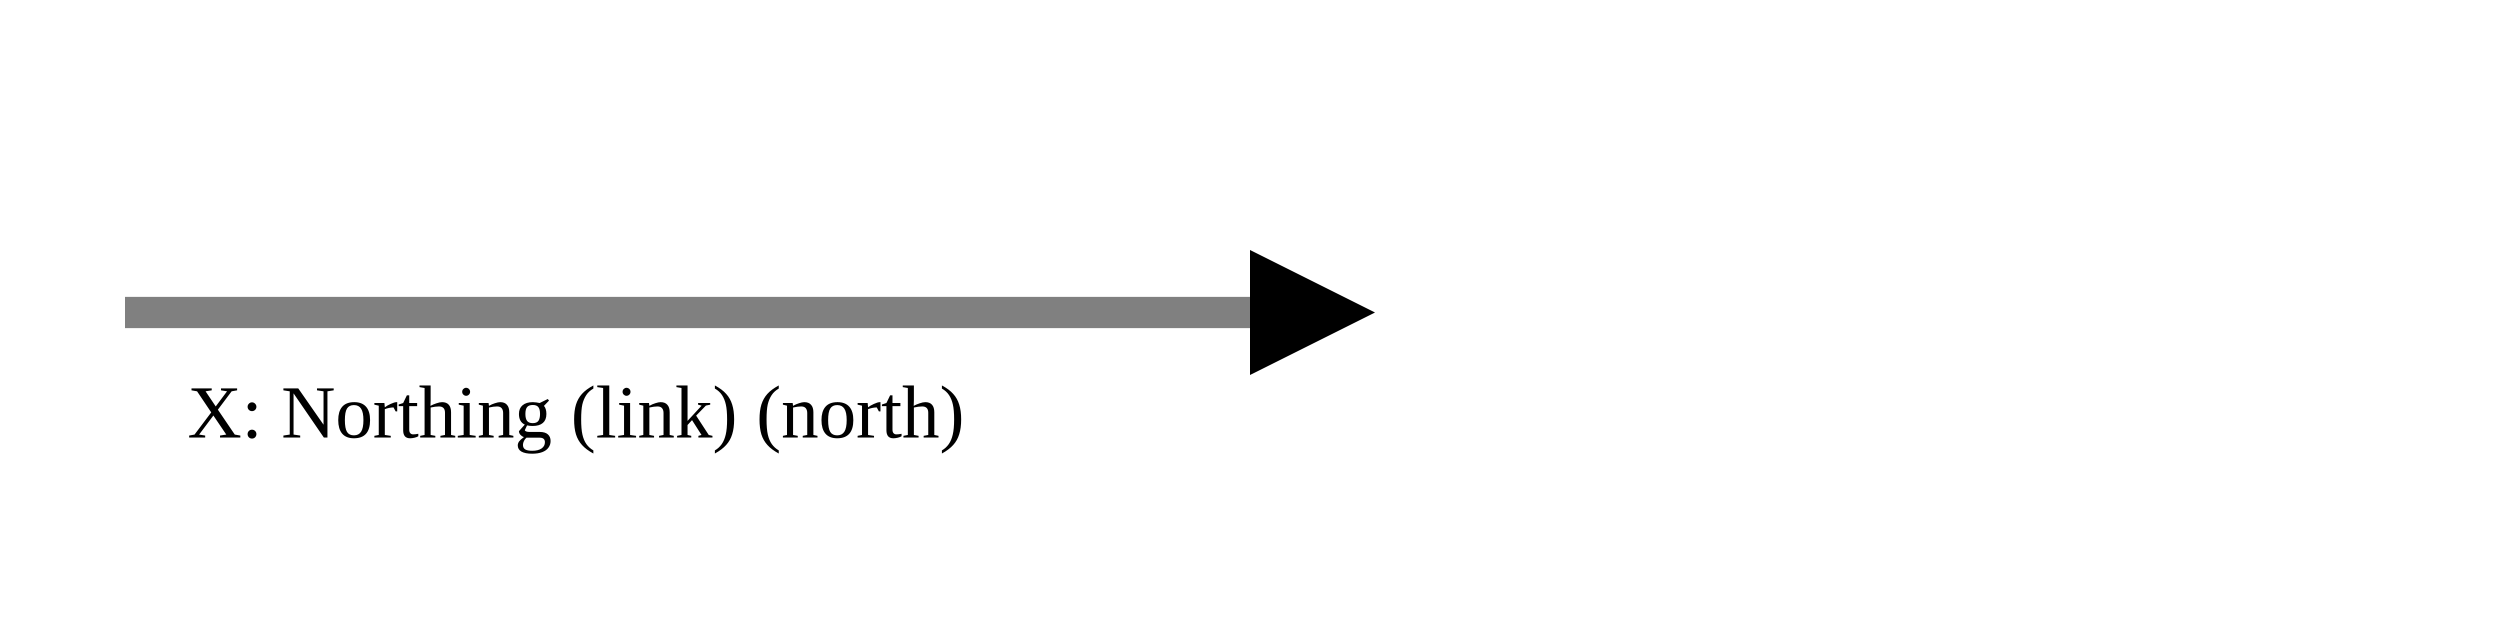
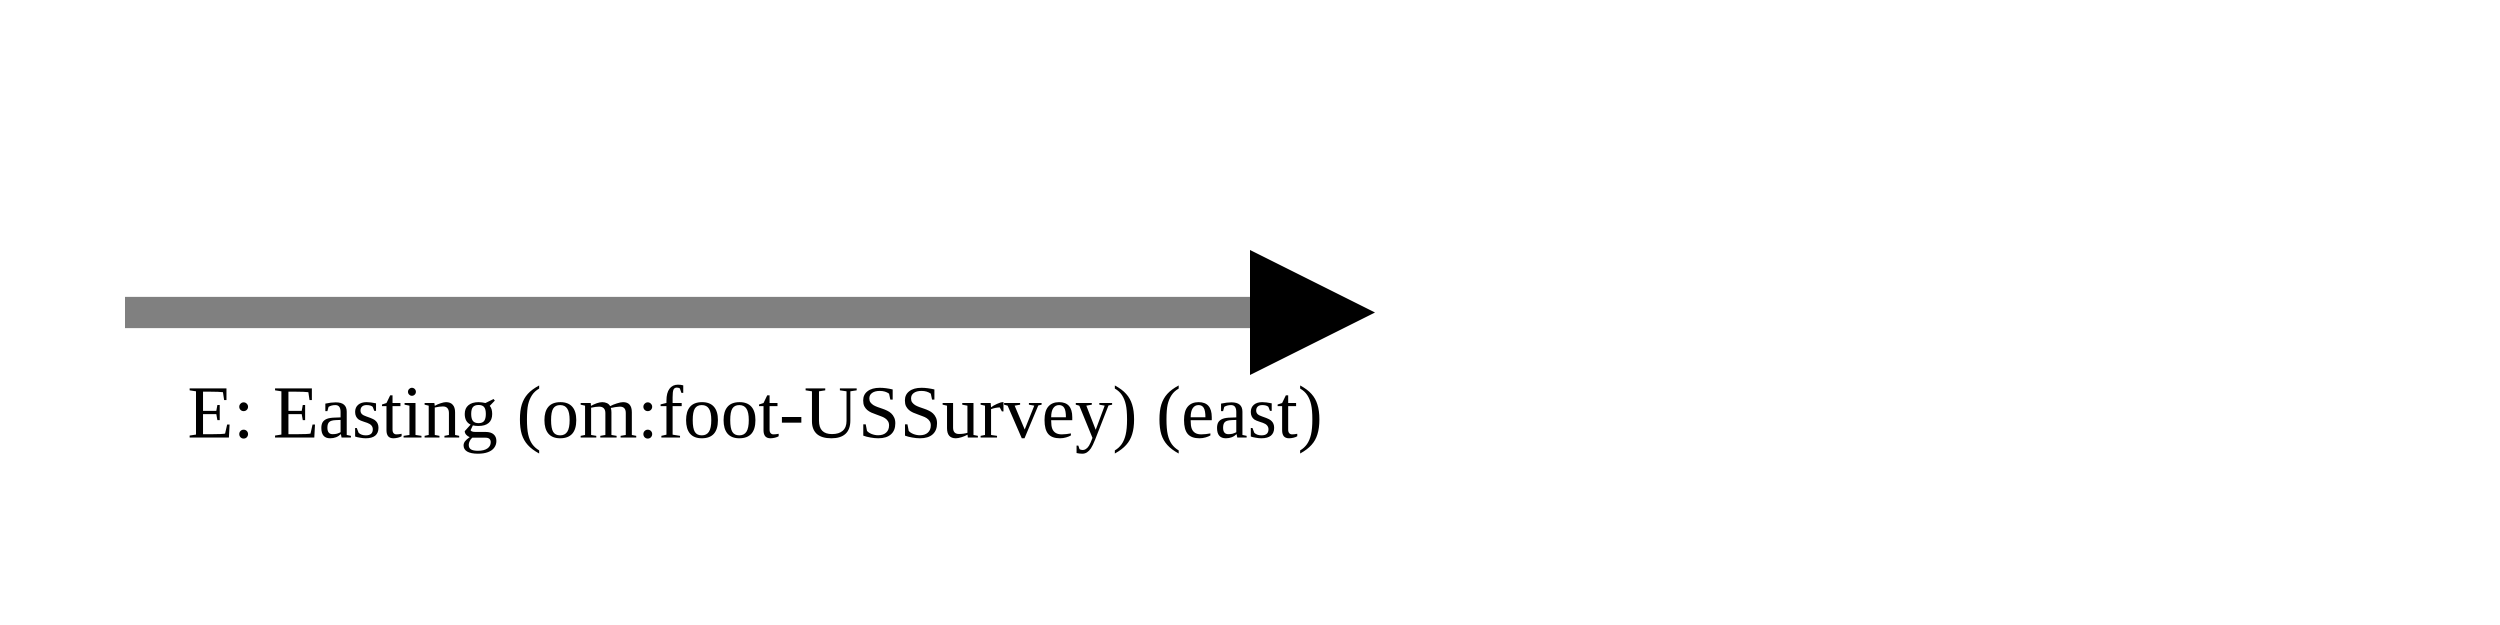
<svg xmlns="http://www.w3.org/2000/svg" version="1.1" width="400" height="100" viewbox="0 0 275 100">
  <defs>
    <marker id="arrowhead" markerWidth="10" markerHeight="7" refX="0" refY="2" orient="auto">
      <polygon points="0 0, 4 2, 0 4" />
    </marker>
  </defs>
  <line x1="20" y1="50" x2="200" y2="50" stroke="gray" stroke-width="5" marker-end="url(#arrowhead)" />
-   <text x="30" y="70" class="small">X: Northing (link) (north)</text>
+   <text x="30" y="70" class="small">E: Easting (om:foot-USSurvey) (east)</text>
</svg>
